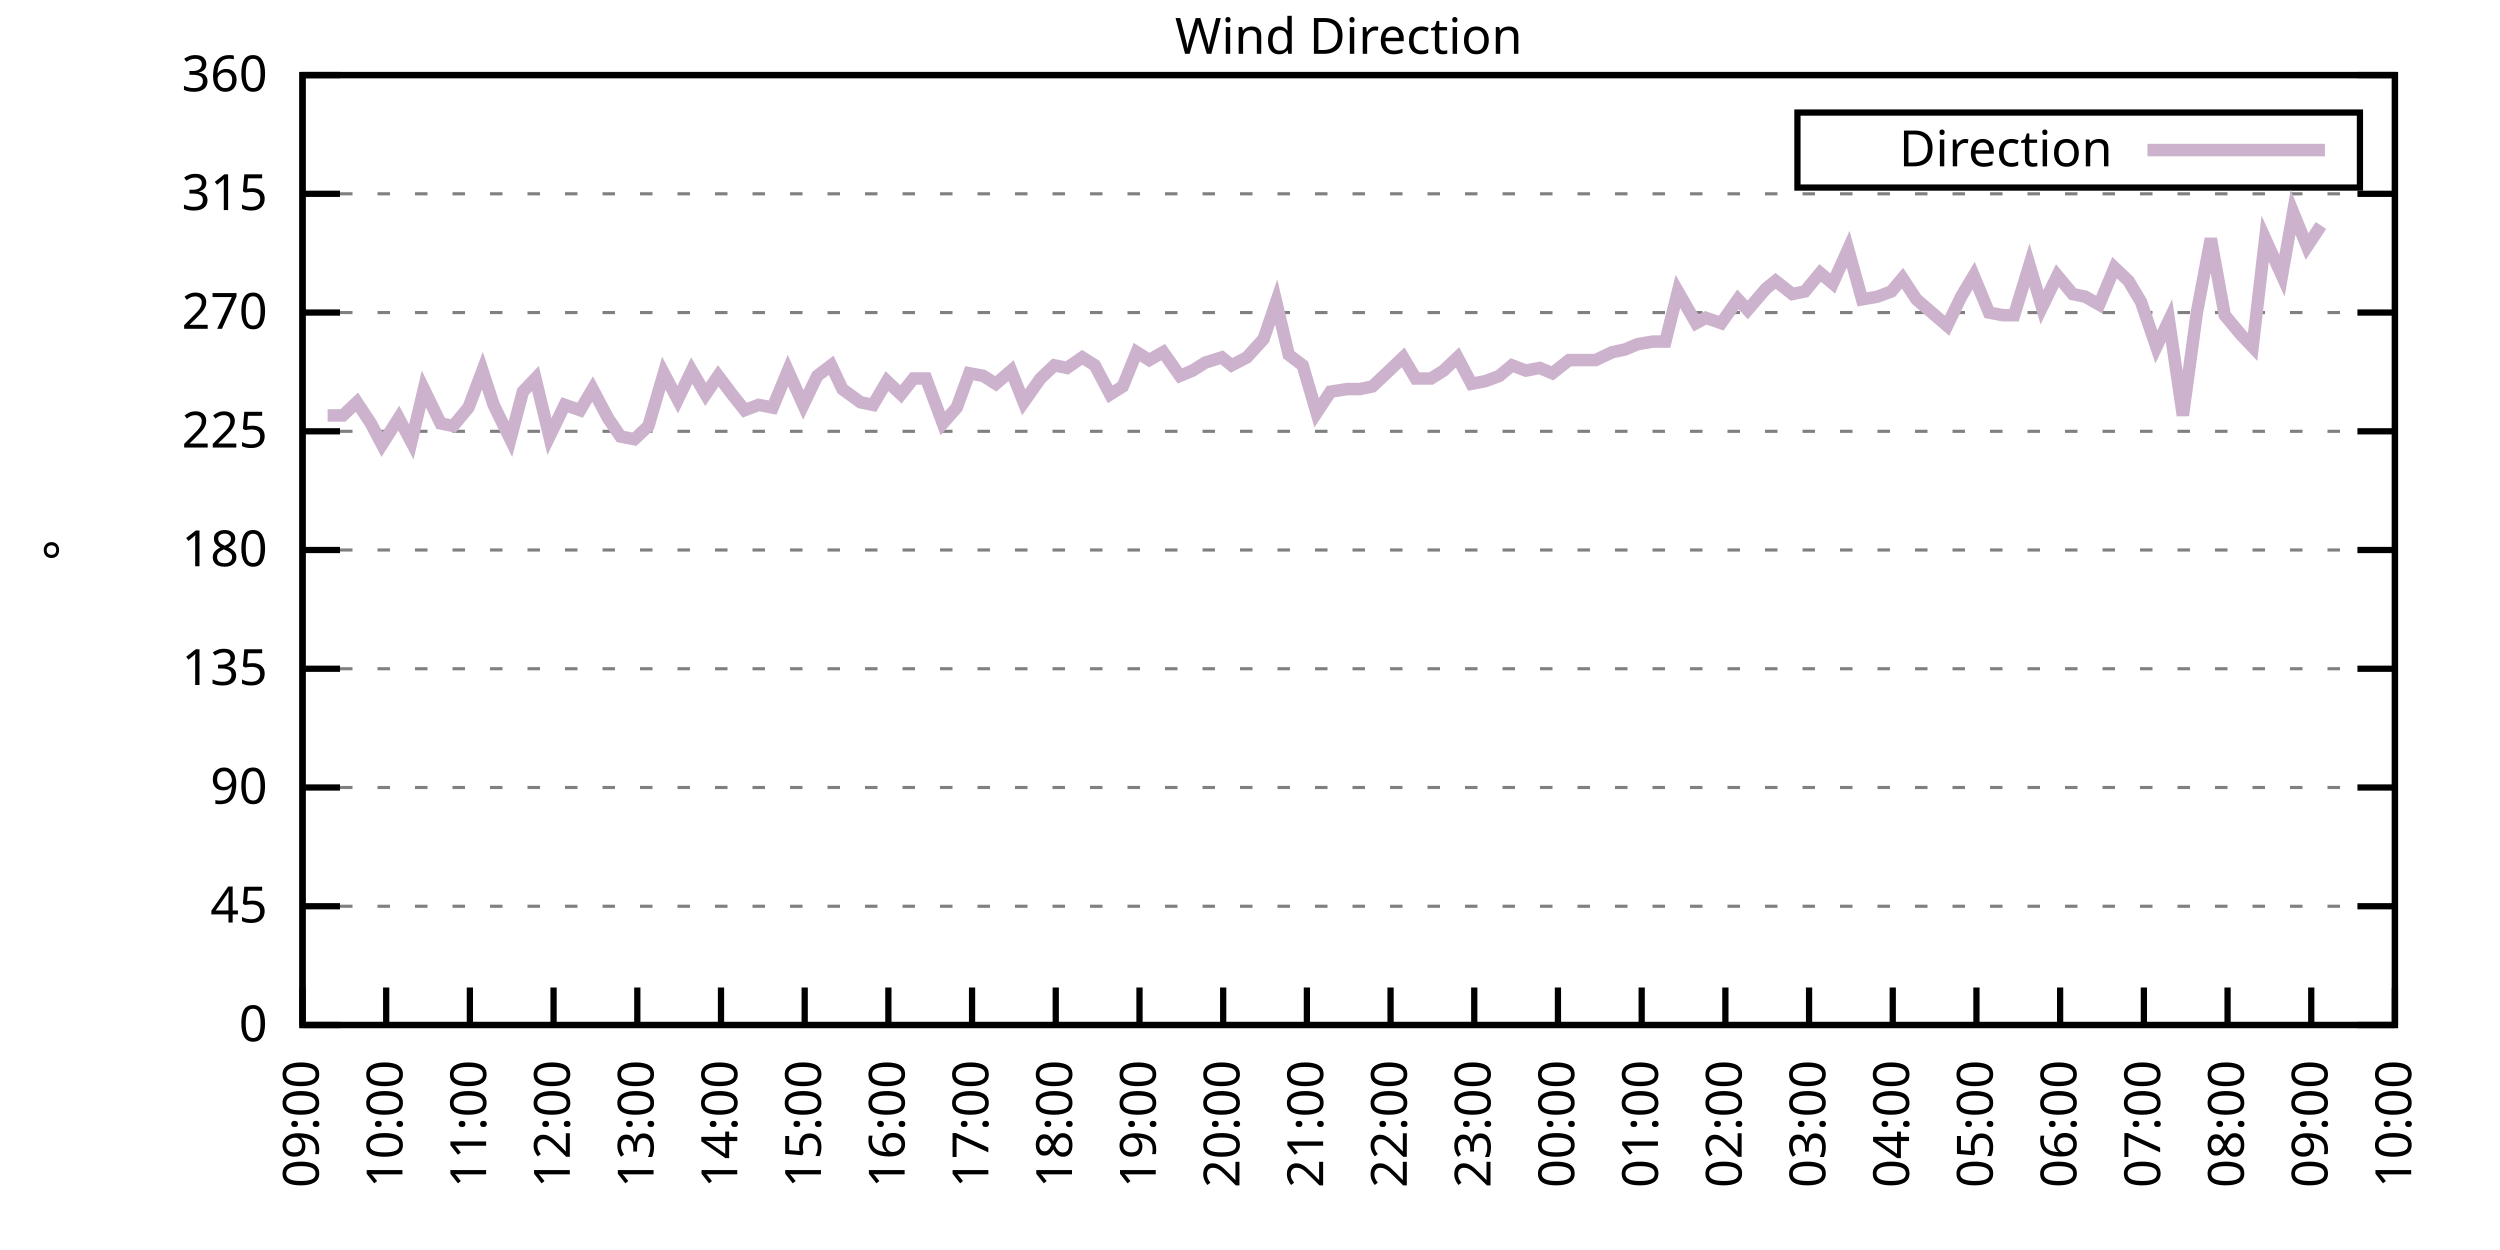
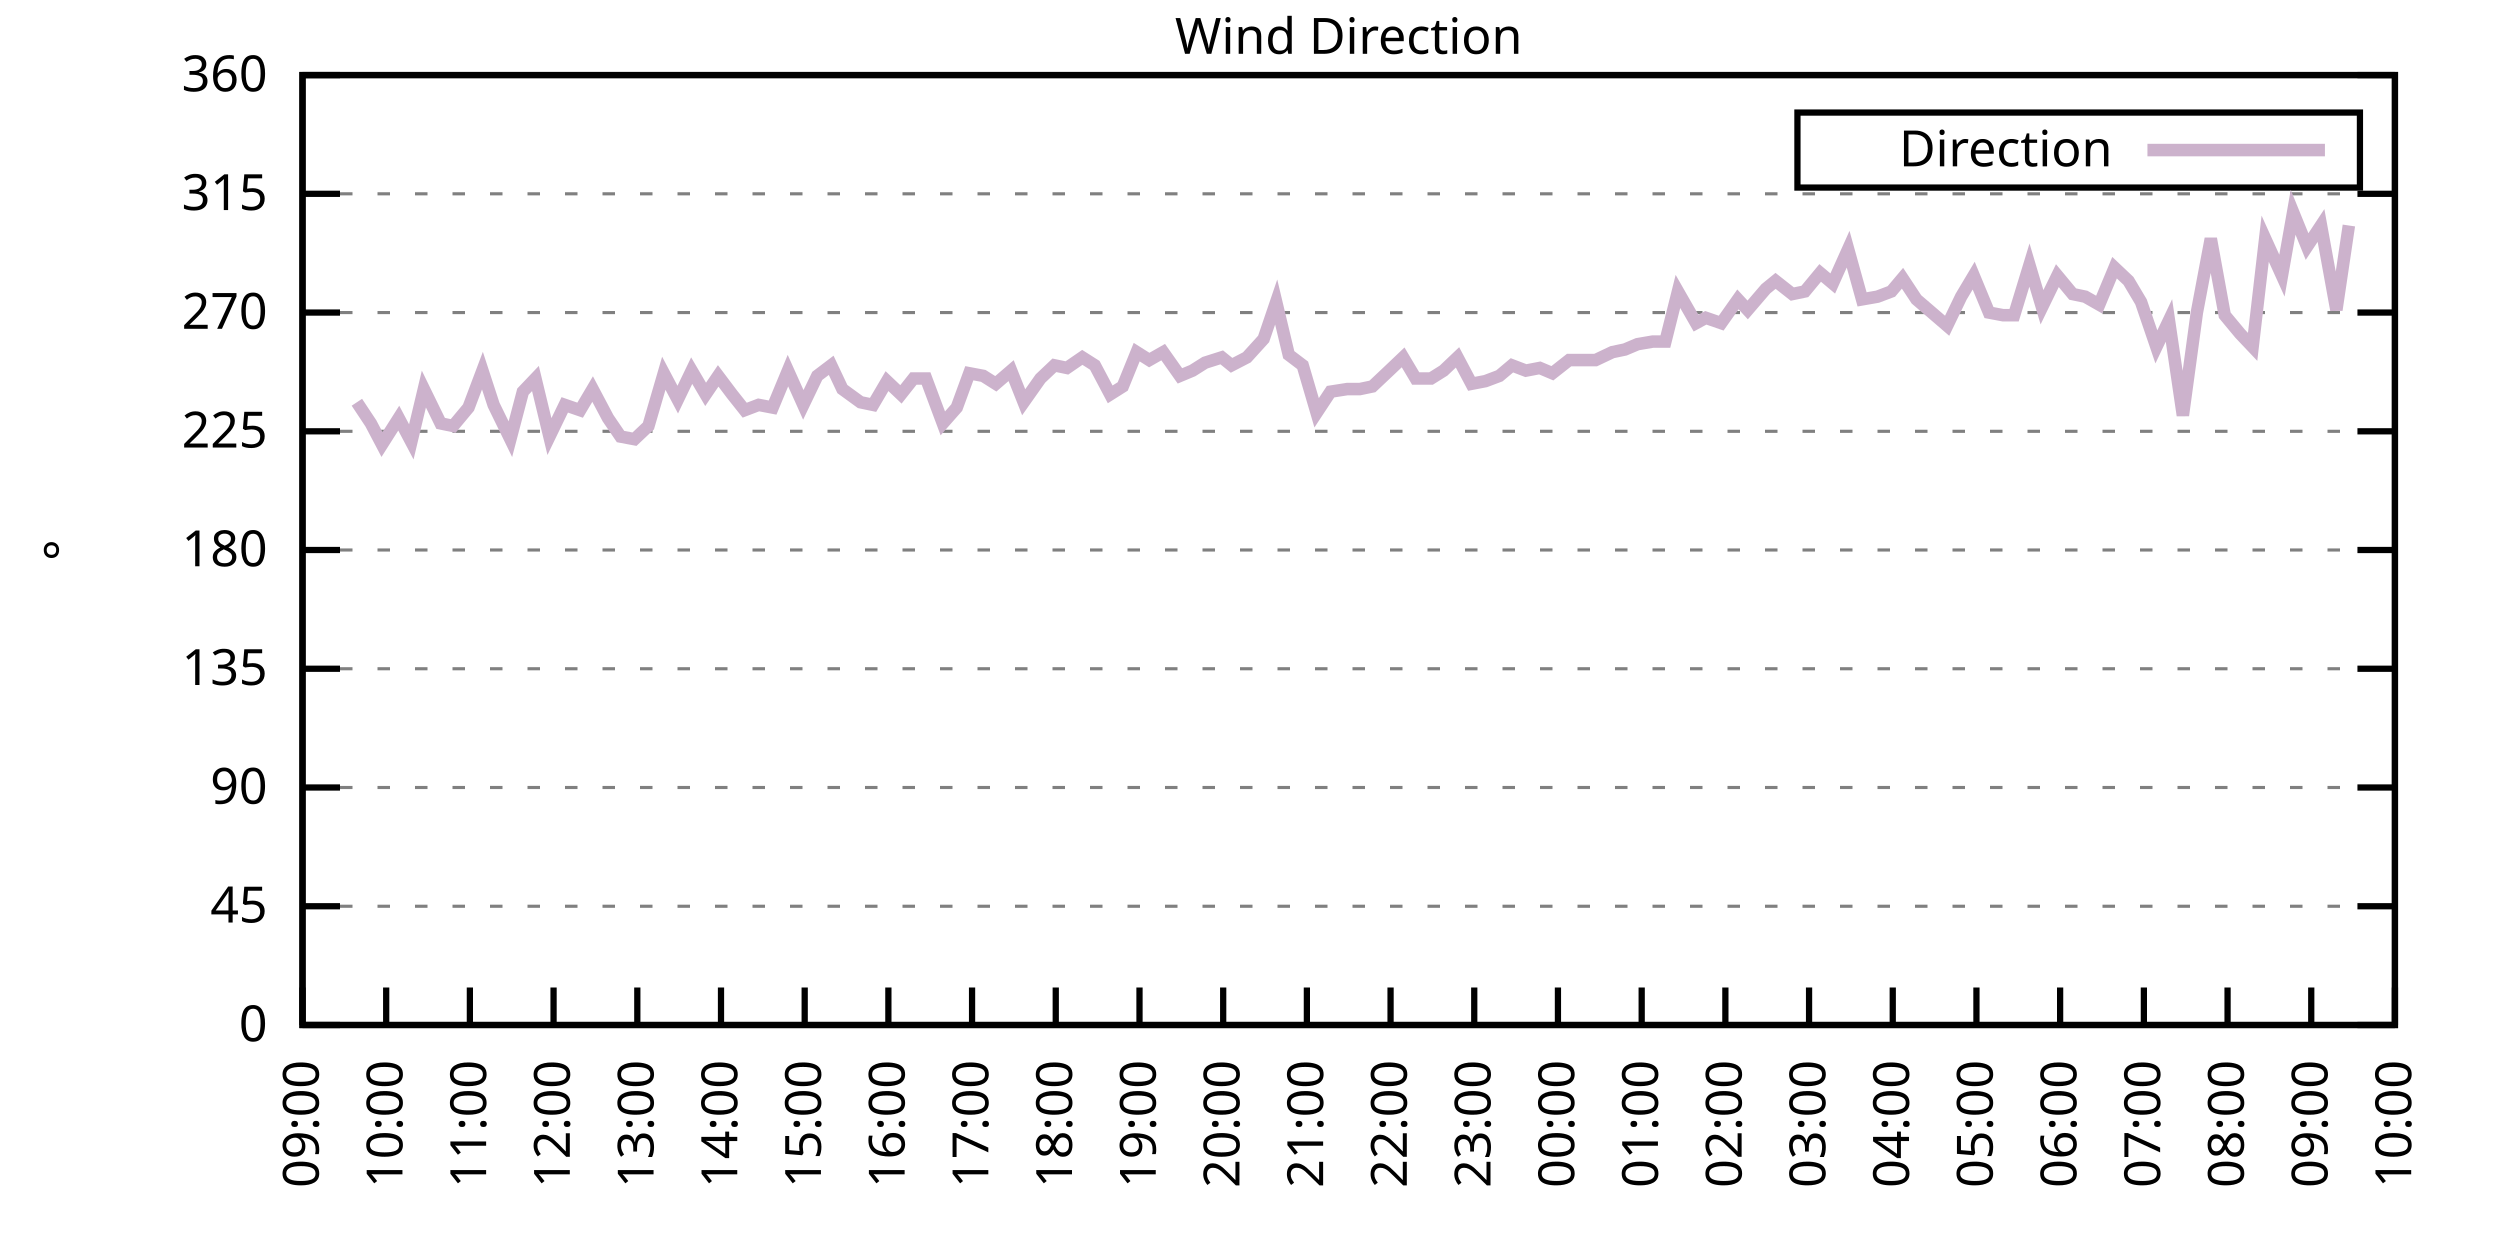
<svg xmlns="http://www.w3.org/2000/svg" xmlns:xlink="http://www.w3.org/1999/xlink" width="400" height="200" viewBox="0 0 400 200">
  <g id="gnuplot_canvas">
    <rect x="0" y="0" width="400" height="200" fill="none" />
    <defs>
      <circle id="gpDot" r="0.5" stroke-width="0.5" stroke="currentColor" />
      <path id="gpPt0" stroke-width="0.333" stroke="currentColor" d="M-1,0 h2 M0,-1 v2" />
      <path id="gpPt1" stroke-width="0.333" stroke="currentColor" d="M-1,-1 L1,1 M1,-1 L-1,1" />
      <path id="gpPt2" stroke-width="0.333" stroke="currentColor" d="M-1,0 L1,0 M0,-1 L0,1 M-1,-1 L1,1 M-1,1 L1,-1" />
      <rect id="gpPt3" stroke-width="0.333" stroke="currentColor" x="-1" y="-1" width="2" height="2" />
      <rect id="gpPt4" stroke-width="0.333" stroke="currentColor" fill="currentColor" x="-1" y="-1" width="2" height="2" />
      <circle id="gpPt5" stroke-width="0.333" stroke="currentColor" cx="0" cy="0" r="1" />
      <use xlink:href="#gpPt5" id="gpPt6" fill="currentColor" stroke="none" />
      <path id="gpPt7" stroke-width="0.333" stroke="currentColor" d="M0,-1.33 L-1.33,0.67 L1.33,0.67 z" />
      <use xlink:href="#gpPt7" id="gpPt8" fill="currentColor" stroke="none" />
      <use xlink:href="#gpPt7" id="gpPt9" stroke="currentColor" transform="rotate(180)" />
      <use xlink:href="#gpPt9" id="gpPt10" fill="currentColor" stroke="none" />
      <use xlink:href="#gpPt3" id="gpPt11" stroke="currentColor" transform="rotate(45)" />
      <use xlink:href="#gpPt11" id="gpPt12" fill="currentColor" stroke="none" />
      <path id="gpPt13" stroke-width="0.333" stroke="currentColor" d="M0,1.330 L1.265,0.411 L0.782,-1.067 L-0.782,-1.076 L-1.265,0.411 z" />
      <use xlink:href="#gpPt13" id="gpPt14" fill="currentColor" stroke="none" />
      <filter id="textbox" filterUnits="objectBoundingBox" x="0" y="0" height="1" width="1">
        <feFlood flood-color="white" flood-opacity="1" result="bgnd" />
        <feComposite in="SourceGraphic" in2="bgnd" operator="atop" />
      </filter>
      <filter id="greybox" filterUnits="objectBoundingBox" x="0" y="0" height="1" width="1">
        <feFlood flood-color="lightgrey" flood-opacity="1" result="grey" />
        <feComposite in="SourceGraphic" in2="grey" operator="atop" />
      </filter>
    </defs>
    <g fill="none" color="white" stroke="currentColor" stroke-width="1.00" stroke-linecap="butt" stroke-linejoin="miter">
</g>
    <g fill="none" color="black" stroke="currentColor" stroke-width="1.00" stroke-linecap="butt" stroke-linejoin="miter">
      <g stroke="none" shape-rendering="crispEdges">
        <polygon fill="rgb(255, 255, 255)" points="48.40,164.00 383.18,164.00 383.18,12.02 48.40,12.02 " />
      </g>
    </g>
    <g fill="none" color="black" stroke="currentColor" stroke-width="1.00" stroke-linecap="butt" stroke-linejoin="miter">
</g>
    <g fill="none" color="black" stroke="black" stroke-width="0.50" stroke-linecap="butt" stroke-linejoin="miter">
</g>
    <g fill="none" color="gray" stroke="currentColor" stroke-width="0.50" stroke-linecap="butt" stroke-linejoin="miter">
      <path stroke="gray" stroke-dasharray="2,4" class="gridline" d="M48.40,164.00 L383.19,164.00  " />
    </g>
    <g fill="none" color="gray" stroke="gray" stroke-width="1.00" stroke-linecap="butt" stroke-linejoin="miter">
</g>
    <g fill="none" color="black" stroke="currentColor" stroke-width="1.00" stroke-linecap="butt" stroke-linejoin="miter">
      <path stroke="black" d="M48.40,164.00 L54.40,164.00 M383.19,164.00 L377.19,164.00  " />
      <g transform="translate(42.80,166.60)" stroke="none" fill="black" font-family="Sans" font-size="8.00" text-anchor="end">
        <text>
          <tspan font-family="Sans"> 0</tspan>
        </text>
      </g>
    </g>
    <g fill="none" color="black" stroke="currentColor" stroke-width="1.00" stroke-linecap="butt" stroke-linejoin="miter">
</g>
    <g fill="none" color="black" stroke="black" stroke-width="0.50" stroke-linecap="butt" stroke-linejoin="miter">
</g>
    <g fill="none" color="gray" stroke="currentColor" stroke-width="0.50" stroke-linecap="butt" stroke-linejoin="miter">
      <path stroke="gray" stroke-dasharray="2,4" class="gridline" d="M48.40,145.00 L383.19,145.00  " />
    </g>
    <g fill="none" color="gray" stroke="gray" stroke-width="1.00" stroke-linecap="butt" stroke-linejoin="miter">
</g>
    <g fill="none" color="black" stroke="currentColor" stroke-width="1.00" stroke-linecap="butt" stroke-linejoin="miter">
      <path stroke="black" d="M48.40,145.00 L54.40,145.00 M383.19,145.00 L377.19,145.00  " />
      <g transform="translate(42.80,147.60)" stroke="none" fill="black" font-family="Sans" font-size="8.00" text-anchor="end">
        <text>
          <tspan font-family="Sans"> 45</tspan>
        </text>
      </g>
    </g>
    <g fill="none" color="black" stroke="currentColor" stroke-width="1.00" stroke-linecap="butt" stroke-linejoin="miter">
</g>
    <g fill="none" color="black" stroke="black" stroke-width="0.50" stroke-linecap="butt" stroke-linejoin="miter">
</g>
    <g fill="none" color="gray" stroke="currentColor" stroke-width="0.50" stroke-linecap="butt" stroke-linejoin="miter">
      <path stroke="gray" stroke-dasharray="2,4" class="gridline" d="M48.40,126.00 L383.19,126.00  " />
    </g>
    <g fill="none" color="gray" stroke="gray" stroke-width="1.00" stroke-linecap="butt" stroke-linejoin="miter">
</g>
    <g fill="none" color="black" stroke="currentColor" stroke-width="1.00" stroke-linecap="butt" stroke-linejoin="miter">
      <path stroke="black" d="M48.40,126.00 L54.40,126.00 M383.19,126.00 L377.19,126.00  " />
      <g transform="translate(42.80,128.60)" stroke="none" fill="black" font-family="Sans" font-size="8.00" text-anchor="end">
        <text>
          <tspan font-family="Sans"> 90</tspan>
        </text>
      </g>
    </g>
    <g fill="none" color="black" stroke="currentColor" stroke-width="1.00" stroke-linecap="butt" stroke-linejoin="miter">
</g>
    <g fill="none" color="black" stroke="black" stroke-width="0.50" stroke-linecap="butt" stroke-linejoin="miter">
</g>
    <g fill="none" color="gray" stroke="currentColor" stroke-width="0.50" stroke-linecap="butt" stroke-linejoin="miter">
      <path stroke="gray" stroke-dasharray="2,4" class="gridline" d="M48.40,107.00 L383.19,107.00  " />
    </g>
    <g fill="none" color="gray" stroke="gray" stroke-width="1.00" stroke-linecap="butt" stroke-linejoin="miter">
</g>
    <g fill="none" color="black" stroke="currentColor" stroke-width="1.00" stroke-linecap="butt" stroke-linejoin="miter">
      <path stroke="black" d="M48.40,107.00 L54.40,107.00 M383.19,107.00 L377.19,107.00  " />
      <g transform="translate(42.80,109.60)" stroke="none" fill="black" font-family="Sans" font-size="8.00" text-anchor="end">
        <text>
          <tspan font-family="Sans"> 135</tspan>
        </text>
      </g>
    </g>
    <g fill="none" color="black" stroke="currentColor" stroke-width="1.00" stroke-linecap="butt" stroke-linejoin="miter">
</g>
    <g fill="none" color="black" stroke="black" stroke-width="0.50" stroke-linecap="butt" stroke-linejoin="miter">
</g>
    <g fill="none" color="gray" stroke="currentColor" stroke-width="0.50" stroke-linecap="butt" stroke-linejoin="miter">
      <path stroke="gray" stroke-dasharray="2,4" class="gridline" d="M48.40,88.00 L383.19,88.00  " />
    </g>
    <g fill="none" color="gray" stroke="gray" stroke-width="1.00" stroke-linecap="butt" stroke-linejoin="miter">
</g>
    <g fill="none" color="black" stroke="currentColor" stroke-width="1.00" stroke-linecap="butt" stroke-linejoin="miter">
      <path stroke="black" d="M48.40,88.00 L54.40,88.00 M383.19,88.00 L377.19,88.00  " />
      <g transform="translate(42.80,90.60)" stroke="none" fill="black" font-family="Sans" font-size="8.00" text-anchor="end">
        <text>
          <tspan font-family="Sans"> 180</tspan>
        </text>
      </g>
    </g>
    <g fill="none" color="black" stroke="currentColor" stroke-width="1.00" stroke-linecap="butt" stroke-linejoin="miter">
</g>
    <g fill="none" color="black" stroke="black" stroke-width="0.50" stroke-linecap="butt" stroke-linejoin="miter">
</g>
    <g fill="none" color="gray" stroke="currentColor" stroke-width="0.50" stroke-linecap="butt" stroke-linejoin="miter">
      <path stroke="gray" stroke-dasharray="2,4" class="gridline" d="M48.40,69.01 L383.19,69.01  " />
    </g>
    <g fill="none" color="gray" stroke="gray" stroke-width="1.00" stroke-linecap="butt" stroke-linejoin="miter">
</g>
    <g fill="none" color="black" stroke="currentColor" stroke-width="1.00" stroke-linecap="butt" stroke-linejoin="miter">
      <path stroke="black" d="M48.40,69.01 L54.40,69.01 M383.19,69.01 L377.19,69.01  " />
      <g transform="translate(42.80,71.61)" stroke="none" fill="black" font-family="Sans" font-size="8.00" text-anchor="end">
        <text>
          <tspan font-family="Sans"> 225</tspan>
        </text>
      </g>
    </g>
    <g fill="none" color="black" stroke="currentColor" stroke-width="1.00" stroke-linecap="butt" stroke-linejoin="miter">
</g>
    <g fill="none" color="black" stroke="black" stroke-width="0.50" stroke-linecap="butt" stroke-linejoin="miter">
</g>
    <g fill="none" color="gray" stroke="currentColor" stroke-width="0.50" stroke-linecap="butt" stroke-linejoin="miter">
      <path stroke="gray" stroke-dasharray="2,4" class="gridline" d="M48.40,50.01 L383.19,50.01  " />
    </g>
    <g fill="none" color="gray" stroke="gray" stroke-width="1.00" stroke-linecap="butt" stroke-linejoin="miter">
</g>
    <g fill="none" color="black" stroke="currentColor" stroke-width="1.00" stroke-linecap="butt" stroke-linejoin="miter">
      <path stroke="black" d="M48.40,50.01 L54.40,50.01 M383.19,50.01 L377.19,50.01  " />
      <g transform="translate(42.80,52.61)" stroke="none" fill="black" font-family="Sans" font-size="8.00" text-anchor="end">
        <text>
          <tspan font-family="Sans"> 270</tspan>
        </text>
      </g>
    </g>
    <g fill="none" color="black" stroke="currentColor" stroke-width="1.00" stroke-linecap="butt" stroke-linejoin="miter">
</g>
    <g fill="none" color="black" stroke="black" stroke-width="0.50" stroke-linecap="butt" stroke-linejoin="miter">
</g>
    <g fill="none" color="gray" stroke="currentColor" stroke-width="0.50" stroke-linecap="butt" stroke-linejoin="miter">
      <path stroke="gray" stroke-dasharray="2,4" class="gridline" d="M48.40,31.01 L383.19,31.01  " />
    </g>
    <g fill="none" color="gray" stroke="gray" stroke-width="1.00" stroke-linecap="butt" stroke-linejoin="miter">
</g>
    <g fill="none" color="black" stroke="currentColor" stroke-width="1.00" stroke-linecap="butt" stroke-linejoin="miter">
      <path stroke="black" d="M48.40,31.01 L54.40,31.01 M383.19,31.01 L377.19,31.01  " />
      <g transform="translate(42.80,33.61)" stroke="none" fill="black" font-family="Sans" font-size="8.00" text-anchor="end">
        <text>
          <tspan font-family="Sans"> 315</tspan>
        </text>
      </g>
    </g>
    <g fill="none" color="black" stroke="currentColor" stroke-width="1.00" stroke-linecap="butt" stroke-linejoin="miter">
</g>
    <g fill="none" color="black" stroke="black" stroke-width="0.50" stroke-linecap="butt" stroke-linejoin="miter">
</g>
    <g fill="none" color="gray" stroke="currentColor" stroke-width="0.50" stroke-linecap="butt" stroke-linejoin="miter">
      <path stroke="gray" stroke-dasharray="2,4" class="gridline" d="M48.40,12.01 L383.19,12.01  " />
    </g>
    <g fill="none" color="gray" stroke="gray" stroke-width="1.00" stroke-linecap="butt" stroke-linejoin="miter">
</g>
    <g fill="none" color="black" stroke="currentColor" stroke-width="1.00" stroke-linecap="butt" stroke-linejoin="miter">
      <path stroke="black" d="M48.40,12.01 L54.40,12.01 M383.19,12.01 L377.19,12.01  " />
      <g transform="translate(42.80,14.61)" stroke="none" fill="black" font-family="Sans" font-size="8.00" text-anchor="end">
        <text>
          <tspan font-family="Sans"> 360</tspan>
        </text>
      </g>
    </g>
    <g fill="none" color="black" stroke="currentColor" stroke-width="1.00" stroke-linecap="butt" stroke-linejoin="miter">
      <path stroke="black" d="M48.40,164.00 L48.40,158.00  " />
      <g transform="translate(51.00,169.60) rotate(270.00)" stroke="none" fill="black" font-family="Sans" font-size="8.00" text-anchor="end">
        <text>
          <tspan font-family="Sans">09:00</tspan>
        </text>
      </g>
    </g>
    <g fill="none" color="black" stroke="currentColor" stroke-width="1.00" stroke-linecap="butt" stroke-linejoin="miter">
      <path stroke="black" d="M61.79,164.00 L61.79,158.00  " />
      <g transform="translate(64.39,169.60) rotate(270.00)" stroke="none" fill="black" font-family="Sans" font-size="8.00" text-anchor="end">
        <text>
          <tspan font-family="Sans">10:00</tspan>
        </text>
      </g>
    </g>
    <g fill="none" color="black" stroke="currentColor" stroke-width="1.00" stroke-linecap="butt" stroke-linejoin="miter">
      <path stroke="black" d="M75.18,164.00 L75.18,158.00  " />
      <g transform="translate(77.78,169.60) rotate(270.00)" stroke="none" fill="black" font-family="Sans" font-size="8.00" text-anchor="end">
        <text>
          <tspan font-family="Sans">11:00</tspan>
        </text>
      </g>
    </g>
    <g fill="none" color="black" stroke="currentColor" stroke-width="1.00" stroke-linecap="butt" stroke-linejoin="miter">
      <path stroke="black" d="M88.57,164.00 L88.57,158.00  " />
      <g transform="translate(91.17,169.60) rotate(270.00)" stroke="none" fill="black" font-family="Sans" font-size="8.00" text-anchor="end">
        <text>
          <tspan font-family="Sans">12:00</tspan>
        </text>
      </g>
    </g>
    <g fill="none" color="black" stroke="currentColor" stroke-width="1.00" stroke-linecap="butt" stroke-linejoin="miter">
      <path stroke="black" d="M101.97,164.00 L101.97,158.00  " />
      <g transform="translate(104.57,169.60) rotate(270.00)" stroke="none" fill="black" font-family="Sans" font-size="8.00" text-anchor="end">
        <text>
          <tspan font-family="Sans">13:00</tspan>
        </text>
      </g>
    </g>
    <g fill="none" color="black" stroke="currentColor" stroke-width="1.00" stroke-linecap="butt" stroke-linejoin="miter">
      <path stroke="black" d="M115.36,164.00 L115.36,158.00  " />
      <g transform="translate(117.96,169.60) rotate(270.00)" stroke="none" fill="black" font-family="Sans" font-size="8.00" text-anchor="end">
        <text>
          <tspan font-family="Sans">14:00</tspan>
        </text>
      </g>
    </g>
    <g fill="none" color="black" stroke="currentColor" stroke-width="1.00" stroke-linecap="butt" stroke-linejoin="miter">
      <path stroke="black" d="M128.75,164.00 L128.75,158.00  " />
      <g transform="translate(131.35,169.60) rotate(270.00)" stroke="none" fill="black" font-family="Sans" font-size="8.00" text-anchor="end">
        <text>
          <tspan font-family="Sans">15:00</tspan>
        </text>
      </g>
    </g>
    <g fill="none" color="black" stroke="currentColor" stroke-width="1.00" stroke-linecap="butt" stroke-linejoin="miter">
      <path stroke="black" d="M142.14,164.00 L142.14,158.00  " />
      <g transform="translate(144.74,169.60) rotate(270.00)" stroke="none" fill="black" font-family="Sans" font-size="8.00" text-anchor="end">
        <text>
          <tspan font-family="Sans">16:00</tspan>
        </text>
      </g>
    </g>
    <g fill="none" color="black" stroke="currentColor" stroke-width="1.00" stroke-linecap="butt" stroke-linejoin="miter">
      <path stroke="black" d="M155.53,164.00 L155.53,158.00  " />
      <g transform="translate(158.13,169.60) rotate(270.00)" stroke="none" fill="black" font-family="Sans" font-size="8.00" text-anchor="end">
        <text>
          <tspan font-family="Sans">17:00</tspan>
        </text>
      </g>
    </g>
    <g fill="none" color="black" stroke="currentColor" stroke-width="1.00" stroke-linecap="butt" stroke-linejoin="miter">
      <path stroke="black" d="M168.92,164.00 L168.92,158.00  " />
      <g transform="translate(171.52,169.60) rotate(270.00)" stroke="none" fill="black" font-family="Sans" font-size="8.00" text-anchor="end">
        <text>
          <tspan font-family="Sans">18:00</tspan>
        </text>
      </g>
    </g>
    <g fill="none" color="black" stroke="currentColor" stroke-width="1.00" stroke-linecap="butt" stroke-linejoin="miter">
      <path stroke="black" d="M182.32,164.00 L182.32,158.00  " />
      <g transform="translate(184.92,169.60) rotate(270.00)" stroke="none" fill="black" font-family="Sans" font-size="8.00" text-anchor="end">
        <text>
          <tspan font-family="Sans">19:00</tspan>
        </text>
      </g>
    </g>
    <g fill="none" color="black" stroke="currentColor" stroke-width="1.00" stroke-linecap="butt" stroke-linejoin="miter">
      <path stroke="black" d="M195.71,164.00 L195.71,158.00  " />
      <g transform="translate(198.31,169.60) rotate(270.00)" stroke="none" fill="black" font-family="Sans" font-size="8.00" text-anchor="end">
        <text>
          <tspan font-family="Sans">20:00</tspan>
        </text>
      </g>
    </g>
    <g fill="none" color="black" stroke="currentColor" stroke-width="1.00" stroke-linecap="butt" stroke-linejoin="miter">
      <path stroke="black" d="M209.10,164.00 L209.10,158.00  " />
      <g transform="translate(211.70,169.60) rotate(270.00)" stroke="none" fill="black" font-family="Sans" font-size="8.00" text-anchor="end">
        <text>
          <tspan font-family="Sans">21:00</tspan>
        </text>
      </g>
    </g>
    <g fill="none" color="black" stroke="currentColor" stroke-width="1.00" stroke-linecap="butt" stroke-linejoin="miter">
      <path stroke="black" d="M222.49,164.00 L222.49,158.00  " />
      <g transform="translate(225.09,169.60) rotate(270.00)" stroke="none" fill="black" font-family="Sans" font-size="8.00" text-anchor="end">
        <text>
          <tspan font-family="Sans">22:00</tspan>
        </text>
      </g>
    </g>
    <g fill="none" color="black" stroke="currentColor" stroke-width="1.00" stroke-linecap="butt" stroke-linejoin="miter">
      <path stroke="black" d="M235.88,164.00 L235.88,158.00  " />
      <g transform="translate(238.48,169.60) rotate(270.00)" stroke="none" fill="black" font-family="Sans" font-size="8.00" text-anchor="end">
        <text>
          <tspan font-family="Sans">23:00</tspan>
        </text>
      </g>
    </g>
    <g fill="none" color="black" stroke="currentColor" stroke-width="1.00" stroke-linecap="butt" stroke-linejoin="miter">
      <path stroke="black" d="M249.27,164.00 L249.27,158.00  " />
      <g transform="translate(251.87,169.60) rotate(270.00)" stroke="none" fill="black" font-family="Sans" font-size="8.00" text-anchor="end">
        <text>
          <tspan font-family="Sans">00:00</tspan>
        </text>
      </g>
    </g>
    <g fill="none" color="black" stroke="currentColor" stroke-width="1.00" stroke-linecap="butt" stroke-linejoin="miter">
      <path stroke="black" d="M262.67,164.00 L262.67,158.00  " />
      <g transform="translate(265.27,169.60) rotate(270.00)" stroke="none" fill="black" font-family="Sans" font-size="8.00" text-anchor="end">
        <text>
          <tspan font-family="Sans">01:00</tspan>
        </text>
      </g>
    </g>
    <g fill="none" color="black" stroke="currentColor" stroke-width="1.00" stroke-linecap="butt" stroke-linejoin="miter">
      <path stroke="black" d="M276.06,164.00 L276.06,158.00  " />
      <g transform="translate(278.66,169.60) rotate(270.00)" stroke="none" fill="black" font-family="Sans" font-size="8.00" text-anchor="end">
        <text>
          <tspan font-family="Sans">02:00</tspan>
        </text>
      </g>
    </g>
    <g fill="none" color="black" stroke="currentColor" stroke-width="1.00" stroke-linecap="butt" stroke-linejoin="miter">
      <path stroke="black" d="M289.45,164.00 L289.45,158.00  " />
      <g transform="translate(292.05,169.60) rotate(270.00)" stroke="none" fill="black" font-family="Sans" font-size="8.00" text-anchor="end">
        <text>
          <tspan font-family="Sans">03:00</tspan>
        </text>
      </g>
    </g>
    <g fill="none" color="black" stroke="currentColor" stroke-width="1.00" stroke-linecap="butt" stroke-linejoin="miter">
      <path stroke="black" d="M302.84,164.00 L302.84,158.00  " />
      <g transform="translate(305.44,169.60) rotate(270.00)" stroke="none" fill="black" font-family="Sans" font-size="8.00" text-anchor="end">
        <text>
          <tspan font-family="Sans">04:00</tspan>
        </text>
      </g>
    </g>
    <g fill="none" color="black" stroke="currentColor" stroke-width="1.00" stroke-linecap="butt" stroke-linejoin="miter">
      <path stroke="black" d="M316.23,164.00 L316.23,158.00  " />
      <g transform="translate(318.83,169.60) rotate(270.00)" stroke="none" fill="black" font-family="Sans" font-size="8.00" text-anchor="end">
        <text>
          <tspan font-family="Sans">05:00</tspan>
        </text>
      </g>
    </g>
    <g fill="none" color="black" stroke="currentColor" stroke-width="1.00" stroke-linecap="butt" stroke-linejoin="miter">
      <path stroke="black" d="M329.62,164.00 L329.62,158.00  " />
      <g transform="translate(332.22,169.60) rotate(270.00)" stroke="none" fill="black" font-family="Sans" font-size="8.00" text-anchor="end">
        <text>
          <tspan font-family="Sans">06:00</tspan>
        </text>
      </g>
    </g>
    <g fill="none" color="black" stroke="currentColor" stroke-width="1.00" stroke-linecap="butt" stroke-linejoin="miter">
      <path stroke="black" d="M343.02,164.00 L343.02,158.00  " />
      <g transform="translate(345.62,169.60) rotate(270.00)" stroke="none" fill="black" font-family="Sans" font-size="8.00" text-anchor="end">
        <text>
          <tspan font-family="Sans">07:00</tspan>
        </text>
      </g>
    </g>
    <g fill="none" color="black" stroke="currentColor" stroke-width="1.00" stroke-linecap="butt" stroke-linejoin="miter">
      <path stroke="black" d="M356.41,164.00 L356.41,158.00  " />
      <g transform="translate(359.01,169.60) rotate(270.00)" stroke="none" fill="black" font-family="Sans" font-size="8.00" text-anchor="end">
        <text>
          <tspan font-family="Sans">08:00</tspan>
        </text>
      </g>
    </g>
    <g fill="none" color="black" stroke="currentColor" stroke-width="1.00" stroke-linecap="butt" stroke-linejoin="miter">
      <path stroke="black" d="M369.80,164.00 L369.80,158.00  " />
      <g transform="translate(372.40,169.60) rotate(270.00)" stroke="none" fill="black" font-family="Sans" font-size="8.00" text-anchor="end">
        <text>
          <tspan font-family="Sans">09:00</tspan>
        </text>
      </g>
    </g>
    <g fill="none" color="black" stroke="currentColor" stroke-width="1.00" stroke-linecap="butt" stroke-linejoin="miter">
      <path stroke="black" d="M383.19,164.00 L383.19,158.00  " />
      <g transform="translate(385.79,169.60) rotate(270.00)" stroke="none" fill="black" font-family="Sans" font-size="8.00" text-anchor="end">
        <text>
          <tspan font-family="Sans">10:00</tspan>
        </text>
      </g>
    </g>
    <g fill="none" color="black" stroke="currentColor" stroke-width="1.00" stroke-linecap="butt" stroke-linejoin="miter">
</g>
    <g fill="none" color="black" stroke="currentColor" stroke-width="1.00" stroke-linecap="butt" stroke-linejoin="miter">
      <path stroke="black" d="M48.40,12.01 L48.40,164.00 L383.19,164.00 L383.19,12.01 L48.40,12.01 Z  " />
    </g>
    <g fill="none" color="black" stroke="currentColor" stroke-width="1.00" stroke-linecap="butt" stroke-linejoin="miter">
</g>
    <g fill="none" color="black" stroke="currentColor" stroke-width="1.00" stroke-linecap="butt" stroke-linejoin="miter">
      <path stroke="black" d="M287.59,30.01 L287.59,18.01 L377.59,18.01 L377.59,30.01 L287.59,30.01 Z  " />
    </g>
    <g id="Wind_direction_plot_1">
      <g fill="none" color="white" stroke="black" stroke-width="2.00" stroke-linecap="butt" stroke-linejoin="miter">
</g>
      <g fill="none" color="black" stroke="currentColor" stroke-width="2.00" stroke-linecap="butt" stroke-linejoin="miter">
        <g transform="translate(337.99,26.61)" stroke="none" fill="black" font-family="Sans" font-size="8.00" text-anchor="end">
          <text>
            <tspan font-family="Sans">Direction</tspan>
          </text>
        </g>
      </g>
      <g fill="none" color="black" stroke="currentColor" stroke-width="2.00" stroke-linecap="butt" stroke-linejoin="miter">
-         <path stroke="rgb(204, 178, 204)" d="M343.59,24.01 L371.99,24.01 M52.42,66.47 L54.87,66.47 L57.10,64.36 L59.34,67.74 L61.12,71.12 L63.80,66.90   L65.81,70.70 L67.82,62.25 L70.50,67.74 L72.50,68.16 L74.96,65.21 L77.19,59.30 L78.98,64.78 L81.66,70.27   L83.66,62.67 L85.67,60.56 L87.91,69.85 L90.36,64.78 L92.82,65.63 L94.82,62.25 L97.28,66.90 L99.29,69.85   L101.52,70.27 L103.75,68.16 L106.21,59.72 L108.44,63.94 L110.67,59.30 L112.90,63.10 L114.91,60.14 L117.14,63.10   L119.15,65.63 L121.38,64.78 L123.62,65.21 L126.07,59.30 L128.53,64.78 L130.76,60.14 L132.99,58.45 L134.78,62.25   L137.68,64.36 L139.69,64.78 L141.92,60.98 L144.15,63.10 L146.16,60.56 L148.17,60.56 L150.85,67.74 L153.08,65.21   L155.09,59.72 L157.32,60.14 L159.33,61.41 L161.78,59.30 L163.79,64.36 L166.47,60.56 L168.70,58.45 L170.71,58.87   L173.17,57.18 L175.17,58.45 L177.63,63.10 L179.64,61.83 L181.87,56.34 L183.88,57.61 L186.11,56.34 L188.79,60.14   L190.80,59.30 L192.81,58.03 L195.48,57.18 L197.05,58.45 L199.50,57.18 L202.18,54.23 L204.19,48.32 L206.20,56.76   L208.43,58.45 L210.66,66.05 L212.89,62.67 L215.57,62.25 L217.58,62.25 L219.59,61.83 L222.27,59.30 L224.50,57.18   L226.51,60.56 L228.96,60.56 L230.97,59.30 L233.20,57.18 L235.44,61.41 L237.67,60.98 L239.90,60.14 L241.91,58.45   L244.14,59.30 L246.37,58.87 L248.38,59.72 L251.06,57.61 L253.29,57.61 L255.30,57.61 L257.98,56.34 L259.99,55.92   L262.00,55.07 L264.45,54.65 L266.46,54.65 L268.47,46.63 L271.37,51.70 L272.93,50.85 L275.39,51.70 L278.07,47.90   L279.63,49.59 L282.53,46.21 L284.09,44.94 L286.77,47.05 L288.78,46.63 L291.23,43.67 L293.24,45.36 L295.70,39.87   L297.93,47.90 L300.39,47.47 L302.62,46.63 L304.40,44.52 L306.63,47.90 L309.09,50.01 L311.54,52.12 L313.78,47.47   L315.79,44.10 L318.24,50.01 L320.47,50.43 L322.26,50.43 L324.71,42.41 L326.72,49.16 L329.18,44.10 L331.63,47.05   L333.64,47.47 L335.87,48.74 L338.33,42.83 L340.56,44.94 L342.57,48.32 L345.02,55.50 L347.03,51.27 L349.26,66.47   L351.50,50.01 L353.73,38.19 L355.96,50.43 L358.42,53.39 L360.42,55.50 L362.43,38.19 L365.11,44.10 L366.90,33.96   L369.13,39.45 L371.36,36.08  " />
+         <path stroke="rgb(204, 178, 204)" d="M343.59,24.01 L371.99,24.01 M57.10,64.36 L59.34,67.74 L61.12,71.12 L63.80,66.90 L65.81,70.70 L67.82,62.25   L70.50,67.74 L72.50,68.16 L74.96,65.21 L77.19,59.30 L78.98,64.78 L81.66,70.27 L83.66,62.67 L85.67,60.56   L87.91,69.85 L90.36,64.78 L92.82,65.63 L94.82,62.25 L97.28,66.90 L99.29,69.85 L101.52,70.27 L103.75,68.16   L106.21,59.72 L108.44,63.94 L110.67,59.30 L112.90,63.10 L114.91,60.14 L117.14,63.10 L119.15,65.63 L121.38,64.78   L123.62,65.21 L126.07,59.30 L128.53,64.78 L130.76,60.14 L132.99,58.45 L134.78,62.25 L137.68,64.36 L139.69,64.78   L141.92,60.98 L144.15,63.10 L146.16,60.56 L148.17,60.56 L150.85,67.74 L153.08,65.21 L155.09,59.72 L157.32,60.14   L159.33,61.41 L161.78,59.30 L163.79,64.36 L166.47,60.56 L168.70,58.45 L170.71,58.87 L173.17,57.18 L175.17,58.45   L177.63,63.10 L179.64,61.83 L181.87,56.34 L183.88,57.61 L186.11,56.34 L188.79,60.14 L190.80,59.30 L192.81,58.03   L195.48,57.18 L197.05,58.45 L199.50,57.18 L202.18,54.23 L204.19,48.32 L206.20,56.76 L208.43,58.45 L210.66,66.05   L212.89,62.67 L215.57,62.25 L217.58,62.25 L219.59,61.83 L222.27,59.30 L224.50,57.18 L226.51,60.56 L228.96,60.56   L230.97,59.30 L233.20,57.18 L235.44,61.41 L237.67,60.98 L239.90,60.14 L241.91,58.45 L244.14,59.30 L246.37,58.87   L248.38,59.72 L251.06,57.61 L253.29,57.61 L255.30,57.61 L257.98,56.34 L259.99,55.92 L262.00,55.07 L264.45,54.65   L266.46,54.65 L268.47,46.63 L271.37,51.70 L272.93,50.85 L275.39,51.70 L278.07,47.90 L279.63,49.59 L282.53,46.21   L284.09,44.94 L286.77,47.05 L288.78,46.63 L291.23,43.67 L293.24,45.36 L295.70,39.87 L297.93,47.90 L300.39,47.47   L302.62,46.63 L304.40,44.52 L306.63,47.90 L309.09,50.01 L311.54,52.12 L313.78,47.47 L315.79,44.10 L318.24,50.01   L320.47,50.43 L322.26,50.43 L324.71,42.41 L326.72,49.16 L329.18,44.10 L331.63,47.05 L333.64,47.47 L335.87,48.74   L338.33,42.83 L340.56,44.94 L342.57,48.32 L345.02,55.50 L347.03,51.27 L349.26,66.47 L351.50,50.01 L353.73,38.19   L355.96,50.43 L358.42,53.39 L360.42,55.50 L362.43,38.19 L365.11,44.10 L366.90,33.96 L369.13,39.45 L371.36,36.08   L373.82,49.59 L375.82,36.08  " />
      </g>
    </g>
    <g fill="none" color="black" stroke="currentColor" stroke-width="2.00" stroke-linecap="butt" stroke-linejoin="miter">
</g>
    <g fill="none" color="black" stroke="black" stroke-width="1.00" stroke-linecap="butt" stroke-linejoin="miter">
</g>
    <g fill="none" color="black" stroke="currentColor" stroke-width="1.00" stroke-linecap="butt" stroke-linejoin="miter">
      <path stroke="black" d="M48.40,12.01 L48.40,164.00 L383.19,164.00 L383.19,12.01 L48.40,12.01 Z  " />
      <g transform="translate(12.80,88.01) rotate(270.00)" stroke="none" fill="black" font-family="Sans" font-size="8.00" text-anchor="middle">
        <text>
          <tspan font-family="Sans">°</tspan>
        </text>
      </g>
    </g>
    <g fill="none" color="black" stroke="currentColor" stroke-width="1.00" stroke-linecap="butt" stroke-linejoin="miter">
</g>
    <g fill="none" color="black" stroke="currentColor" stroke-width="1.00" stroke-linecap="butt" stroke-linejoin="miter">
      <g transform="translate(215.79,8.61)" stroke="none" fill="black" font-family="Sans" font-size="8.00" text-anchor="middle">
        <text>
          <tspan font-family="Sans">Wind Direction</tspan>
        </text>
      </g>
    </g>
    <g fill="none" color="black" stroke="currentColor" stroke-width="1.00" stroke-linecap="butt" stroke-linejoin="miter">
</g>
  </g>
</svg>
